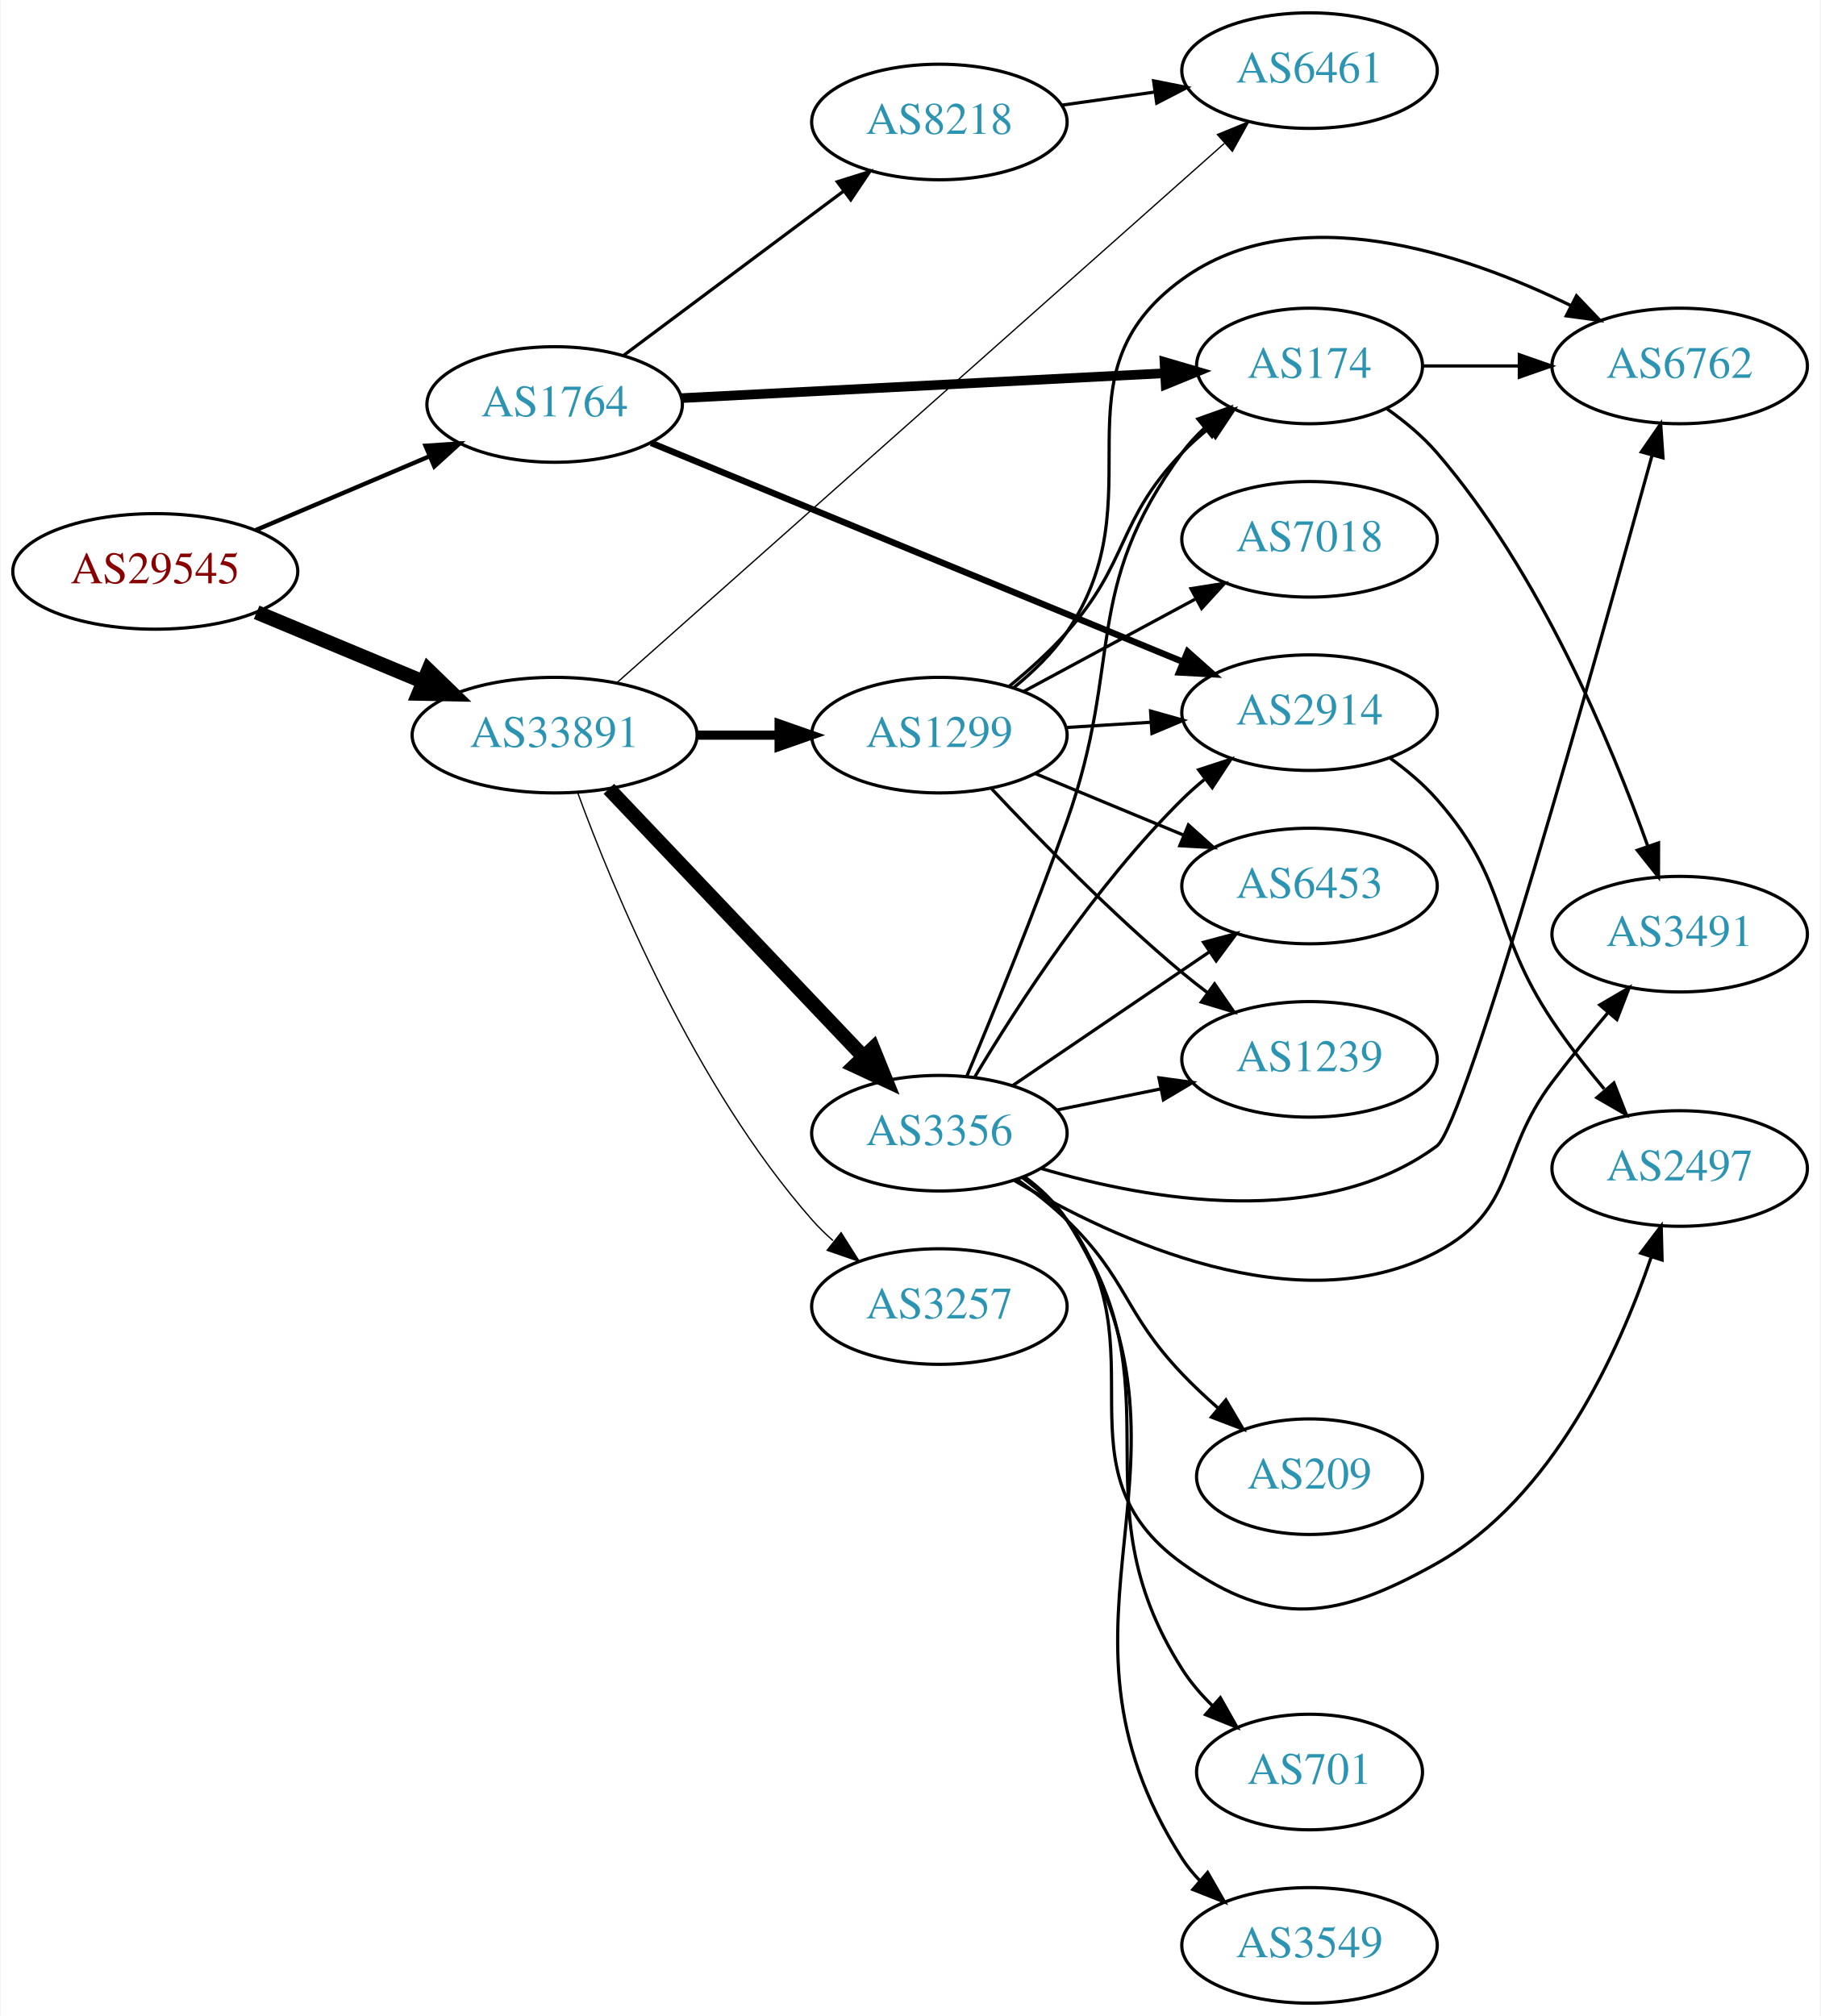
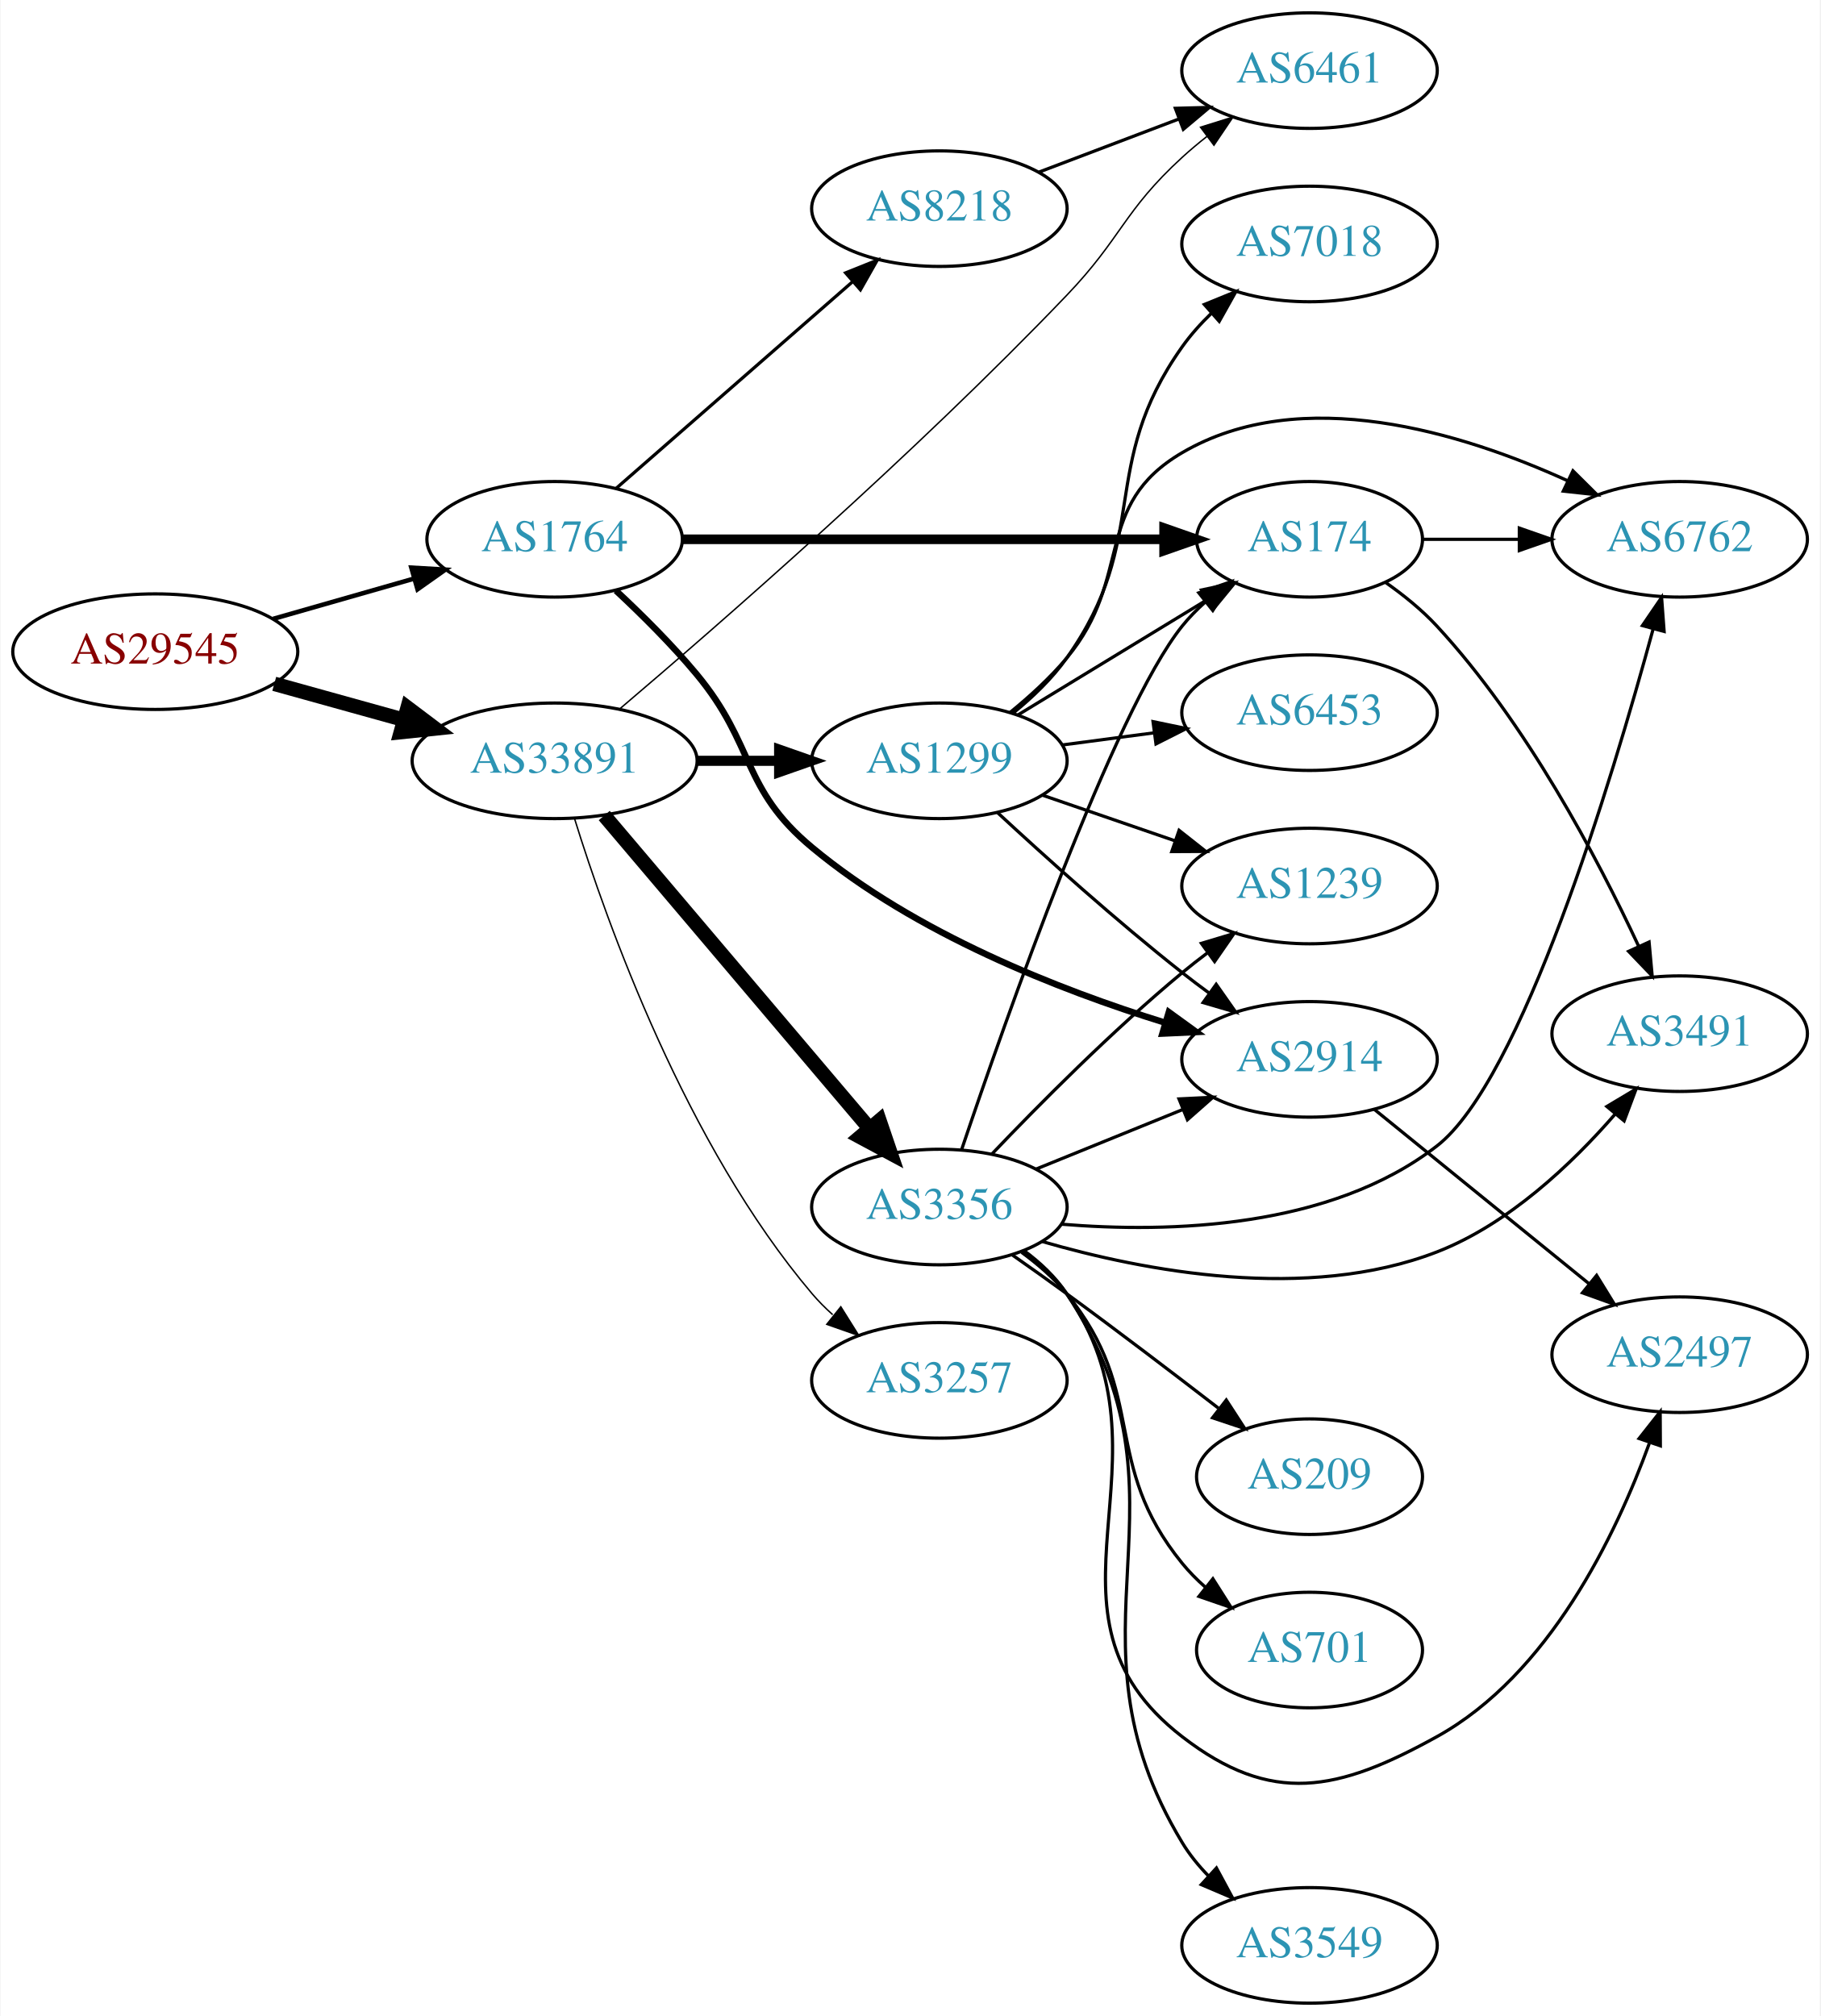
<svg xmlns="http://www.w3.org/2000/svg" xmlns:xlink="http://www.w3.org/1999/xlink" width="567pt" height="628pt" viewBox="0.00 0.00 566.66 628.00">
  <g id="graph0" class="graph" transform="scale(1 1) rotate(0) translate(4 624)">
    <polygon fill="white" stroke="none" points="-4,4 -4,-624 562.663,-624 562.663,4 -4,4" />
    <g id="node1" class="node">
      <g id="a_node1">
        <a xlink:href="/asn/29545" xlink:title="AS29545 ~ Ringstrasse 5 [AT]">
-           <ellipse fill="#ffffff" stroke="black" cx="44.196" cy="-446" rx="44.393" ry="18" />
-           <text text-anchor="middle" x="44.196" y="-442.3" font-family="Times,serif" font-size="14.00" fill="#880000">AS29545</text>
+           <ellipse fill="#ffffff" stroke="black" cx="44.196" cy="-421" rx="44.393" ry="18" />
+           <text text-anchor="middle" x="44.196" y="-417.3" font-family="Times,serif" font-size="14.00" fill="#880000">AS29545</text>
        </a>
      </g>
    </g>
    <g id="node2" class="node">
      <g id="a_node2">
        <a xlink:href="/asn/1764" xlink:title="AS1764 ~ NEXTLAYER-AS [AT]">
-           <ellipse fill="#ffffff" stroke="black" cx="168.588" cy="-498" rx="39.794" ry="18" />
-           <text text-anchor="middle" x="168.588" y="-494.3" font-family="Times,serif" font-size="14.00" fill="#2c94b3">AS1764</text>
+           <ellipse fill="#ffffff" stroke="black" cx="168.588" cy="-456" rx="39.794" ry="18" />
+           <text text-anchor="middle" x="168.588" y="-452.3" font-family="Times,serif" font-size="14.00" fill="#2c94b3">AS1764</text>
        </a>
      </g>
    </g>
    <g id="edge1" class="edge">
-       <path fill="none" stroke="black" stroke-width="1.35" d="M75.45,-458.854C91.816,-465.807 112.188,-474.462 129.611,-481.865" />
-       <polygon fill="black" stroke="black" stroke-width="1.35" points="128.371,-485.141 138.943,-485.83 131.108,-478.698 128.371,-485.141" />
+       <path fill="none" stroke="black" stroke-width="1.421" d="M80.926,-431.218C94.685,-435.152 110.534,-439.684 124.885,-443.788" />
+       <polygon fill="black" stroke="black" stroke-width="1.421" points="123.961,-447.164 134.538,-446.549 125.885,-440.434 123.961,-447.164" />
    </g>
    <g id="node3" class="node">
      <g id="a_node3">
        <a xlink:href="/asn/33891" xlink:title="AS33891 ~ CORE-BACKBONE GMBH GLOBAL NETWORK [DE]">
-           <ellipse fill="#ffffff" stroke="black" cx="168.588" cy="-395" rx="44.393" ry="18" />
-           <text text-anchor="middle" x="168.588" y="-391.3" font-family="Times,serif" font-size="14.00" fill="#2c94b3">AS33891</text>
+           <ellipse fill="#ffffff" stroke="black" cx="168.588" cy="-387" rx="44.393" ry="18" />
+           <text text-anchor="middle" x="168.588" y="-383.3" font-family="Times,serif" font-size="14.00" fill="#2c94b3">AS33891</text>
        </a>
      </g>
    </g>
    <g id="edge2" class="edge">
-       <path fill="none" stroke="black" stroke-width="4.5" d="M75.765,-433.262C91.391,-426.751 110.606,-418.744 127.413,-411.741" />
-       <polygon fill="black" stroke="black" stroke-width="4.5" points="129.269,-415.233 136.985,-407.752 126.24,-407.964 129.269,-415.233" />
+       <path fill="none" stroke="black" stroke-width="4.5" d="M81.256,-410.983C93.842,-407.486 108.146,-403.513 121.44,-399.82" />
+       <polygon fill="black" stroke="black" stroke-width="4.5" points="122.782,-403.534 131.363,-397.063 120.674,-395.946 122.782,-403.534" />
    </g>
    <g id="node4" class="node">
      <g id="a_node4">
-         <a xlink:href="/asn/174" xlink:title="AS174 ~ Cogent Communications [US]">
-           <ellipse fill="#ffffff" stroke="black" cx="403.724" cy="-510" rx="35.194" ry="18" />
-           <text text-anchor="middle" x="403.724" y="-506.3" font-family="Times,serif" font-size="14.00" fill="#2c94b3">AS174</text>
+         <a xlink:href="/asn/8218" xlink:title="AS8218 ~ legacy Neotelecoms [FR]">
+           <ellipse fill="#ffffff" stroke="black" cx="288.431" cy="-559" rx="39.794" ry="18" />
+           <text text-anchor="middle" x="288.431" y="-555.3" font-family="Times,serif" font-size="14.00" fill="#2c94b3">AS8218</text>
        </a>
      </g>
    </g>
    <g id="edge3" class="edge">
-       <path fill="none" stroke="black" stroke-width="3" d="M208.086,-499.982C249.513,-502.114 315.287,-505.499 358.729,-507.735" />
-       <polygon fill="black" stroke="black" stroke-width="3" points="358.556,-511.231 368.723,-508.25 358.916,-504.24 358.556,-511.231" />
+       <path fill="none" stroke="black" d="M187.743,-471.868C207.408,-489.056 238.957,-516.631 261.289,-536.151" />
+       <polygon fill="black" stroke="black" points="259.229,-538.999 269.061,-542.944 263.835,-533.728 259.229,-538.999" />
    </g>
    <g id="node5" class="node">
      <g id="a_node5">
-         <a xlink:href="/asn/8218" xlink:title="AS8218 ~ legacy Neotelecoms [FR]">
-           <ellipse fill="#ffffff" stroke="black" cx="288.431" cy="-586" rx="39.794" ry="18" />
-           <text text-anchor="middle" x="288.431" y="-582.3" font-family="Times,serif" font-size="14.00" fill="#2c94b3">AS8218</text>
+         <a xlink:href="/asn/174" xlink:title="AS174 ~ Cogent Communications [US]">
+           <ellipse fill="#ffffff" stroke="black" cx="403.724" cy="-456" rx="35.194" ry="18" />
+           <text text-anchor="middle" x="403.724" y="-452.3" font-family="Times,serif" font-size="14.00" fill="#2c94b3">AS174</text>
        </a>
      </g>
    </g>
    <g id="edge4" class="edge">
-       <path fill="none" stroke="black" d="M190.115,-513.328C209.093,-527.501 237.484,-548.702 258.709,-564.552" />
-       <polygon fill="black" stroke="black" points="256.637,-567.373 266.744,-570.552 260.826,-561.764 256.637,-567.373" />
+       <path fill="none" stroke="black" stroke-width="3" d="M208.348,-456C249.615,-456 314.827,-456 358.181,-456" />
+       <polygon fill="black" stroke="black" stroke-width="3" points="358.433,-459.5 368.433,-456 358.433,-452.5 358.433,-459.5" />
    </g>
    <g id="node6" class="node">
      <g id="a_node6">
        <a xlink:href="/asn/2914" xlink:title="AS2914 ~ NTT America, Inc. [US]">
-           <ellipse fill="#ffffff" stroke="black" cx="403.724" cy="-402" rx="39.794" ry="18" />
-           <text text-anchor="middle" x="403.724" y="-398.3" font-family="Times,serif" font-size="14.00" fill="#2c94b3">AS2914</text>
+           <ellipse fill="#ffffff" stroke="black" cx="403.724" cy="-294" rx="39.794" ry="18" />
+           <text text-anchor="middle" x="403.724" y="-290.3" font-family="Times,serif" font-size="14.00" fill="#2c94b3">AS2914</text>
        </a>
      </g>
    </g>
    <g id="edge5" class="edge">
-       <path fill="none" stroke="black" stroke-width="2" d="M198.644,-486.036C240.466,-468.814 317.706,-437.009 364.231,-417.85" />
-       <polygon fill="black" stroke="black" stroke-width="2" points="365.755,-421.008 373.669,-413.964 363.09,-414.535 365.755,-421.008" />
+       <path fill="none" stroke="black" stroke-width="2" d="M187.678,-440.031C195.76,-432.5 205.16,-423.168 212.784,-414 231.227,-391.822 226.61,-378.447 248.784,-360 280.995,-333.203 325.716,-315.662 358.659,-305.447" />
+       <polygon fill="black" stroke="black" stroke-width="2" points="359.9,-308.729 368.478,-302.51 357.894,-302.023 359.9,-308.729" />
    </g>
    <g id="node7" class="node">
      <g id="a_node7">
        <a xlink:href="/asn/6461" xlink:title="AS6461 ~ Zayo Bandwidth [US]">
          <ellipse fill="#ffffff" stroke="black" cx="403.724" cy="-602" rx="39.794" ry="18" />
          <text text-anchor="middle" x="403.724" y="-598.3" font-family="Times,serif" font-size="14.00" fill="#2c94b3">AS6461</text>
        </a>
      </g>
    </g>
    <g id="edge13" class="edge">
-       <path fill="none" stroke="black" stroke-width="0.409" d="M187.882,-411.243C229.181,-447.912 329.728,-537.187 377.158,-579.301" />
-       <polygon fill="black" stroke="black" stroke-width="0.409" points="375.034,-582.095 384.835,-586.117 379.681,-576.86 375.034,-582.095" />
+       <path fill="none" stroke="black" stroke-width="0.45" d="M188.888,-403.193C219.515,-429.206 280.634,-482.424 328.077,-532 345.31,-550.007 345.701,-558.161 364.077,-575 366.491,-577.212 369.094,-579.392 371.768,-581.496" />
+       <polygon fill="black" stroke="black" stroke-width="0.45" points="369.773,-584.374 379.886,-587.535 373.952,-578.758 369.773,-584.374" />
    </g>
    <g id="node11" class="node">
      <g id="a_node11">
        <a xlink:href="/asn/3356" xlink:title="AS3356 ~ Level 3 Parent, LLC [US]">
-           <ellipse fill="#ffffff" stroke="black" cx="288.431" cy="-271" rx="39.794" ry="18" />
-           <text text-anchor="middle" x="288.431" y="-267.3" font-family="Times,serif" font-size="14.00" fill="#2c94b3">AS3356</text>
+           <ellipse fill="#ffffff" stroke="black" cx="288.431" cy="-248" rx="39.794" ry="18" />
+           <text text-anchor="middle" x="288.431" y="-244.3" font-family="Times,serif" font-size="14.00" fill="#2c94b3">AS3356</text>
        </a>
      </g>
    </g>
    <g id="edge10" class="edge">
-       <path fill="none" stroke="black" stroke-width="4.5" d="M185.481,-378.277C205.889,-356.802 241.44,-319.394 264.703,-294.915" />
-       <polygon fill="black" stroke="black" stroke-width="4.5" points="267.755,-297.419 271.79,-287.458 262.047,-291.995 267.755,-297.419" />
+       <path fill="none" stroke="black" stroke-width="4.5" d="M184.038,-369.956C204.735,-345.543 242.935,-300.485 266.659,-272.501" />
+       <polygon fill="black" stroke="black" stroke-width="4.5" points="269.768,-274.923 273.231,-264.749 263.761,-269.831 269.768,-274.923" />
    </g>
    <g id="node12" class="node">
      <g id="a_node12">
-         <a xlink:href="/asn/3257" xlink:title="AS3257 ~ GTT [DE]">
-           <ellipse fill="#ffffff" stroke="black" cx="288.431" cy="-217" rx="39.794" ry="18" />
-           <text text-anchor="middle" x="288.431" y="-213.3" font-family="Times,serif" font-size="14.00" fill="#2c94b3">AS3257</text>
+         <a xlink:href="/asn/1299" xlink:title="AS1299 ~ Telia Carrier [EU]">
+           <ellipse fill="#ffffff" stroke="black" cx="288.431" cy="-387" rx="39.794" ry="18" />
+           <text text-anchor="middle" x="288.431" y="-383.3" font-family="Times,serif" font-size="14.00" fill="#2c94b3">AS1299</text>
        </a>
      </g>
    </g>
    <g id="edge11" class="edge">
-       <path fill="none" stroke="black" stroke-width="0.409" d="M175.774,-377.058C186.805,-346.966 212.2,-285.543 248.784,-244 250.762,-241.754 252.963,-239.599 255.284,-237.555" />
-       <polygon fill="black" stroke="black" stroke-width="0.409" points="257.817,-240.013 263.481,-231.059 253.469,-234.527 257.817,-240.013" />
+       <path fill="none" stroke="black" stroke-width="3.15" d="M212.799,-387C221.112,-387 229.875,-387 238.357,-387" />
+       <polygon fill="black" stroke="black" stroke-width="3.15" points="238.516,-390.5 248.516,-387 238.516,-383.5 238.516,-390.5" />
    </g>
    <g id="node13" class="node">
      <g id="a_node13">
-         <a xlink:href="/asn/1299" xlink:title="AS1299 ~ Telia Carrier [EU]">
-           <ellipse fill="#ffffff" stroke="black" cx="288.431" cy="-395" rx="39.794" ry="18" />
-           <text text-anchor="middle" x="288.431" y="-391.3" font-family="Times,serif" font-size="14.00" fill="#2c94b3">AS1299</text>
+         <a xlink:href="/asn/3257" xlink:title="AS3257 ~ GTT [DE]">
+           <ellipse fill="#ffffff" stroke="black" cx="288.431" cy="-194" rx="39.794" ry="18" />
+           <text text-anchor="middle" x="288.431" y="-190.3" font-family="Times,serif" font-size="14.00" fill="#2c94b3">AS3257</text>
        </a>
      </g>
    </g>
    <g id="edge12" class="edge">
-       <path fill="none" stroke="black" stroke-width="2.864" d="M212.799,-395C221.112,-395 229.875,-395 238.357,-395" />
-       <polygon fill="black" stroke="black" stroke-width="2.864" points="238.516,-398.5 248.516,-395 238.516,-391.5 238.516,-398.5" />
+       <path fill="none" stroke="black" stroke-width="0.45" d="M174.765,-369.073C184.804,-336.668 209.455,-267.404 248.784,-221 250.719,-218.717 252.89,-216.536 255.189,-214.473" />
+       <polygon fill="black" stroke="black" stroke-width="0.45" points="257.727,-216.925 263.348,-207.944 253.353,-211.459 257.727,-216.925" />
+     </g>
+     <g id="edge6" class="edge">
+       <path fill="none" stroke="black" d="M319.494,-570.41C332.809,-575.464 348.66,-581.48 362.937,-586.899" />
+       <polygon fill="black" stroke="black" points="361.929,-590.26 372.52,-590.536 364.413,-583.716 361.929,-590.26" />
+     </g>
+     <g id="node8" class="node">
+       <g id="a_node8">
+         <a xlink:href="/asn/6762" xlink:title="AS6762 ~ TELECOM ITALIA SPARKLE S.p.A. [IT]">
+           <ellipse fill="#ffffff" stroke="black" cx="519.017" cy="-456" rx="39.794" ry="18" />
+           <text text-anchor="middle" x="519.017" y="-452.3" font-family="Times,serif" font-size="14.00" fill="#2c94b3">AS6762</text>
+         </a>
+       </g>
+     </g>
+     <g id="edge7" class="edge">
+       <path fill="none" stroke="black" d="M439.023,-456C448.4,-456 458.75,-456 468.785,-456" />
+       <polygon fill="black" stroke="black" points="469.074,-459.5 479.074,-456 469.074,-452.5 469.074,-459.5" />
    </g>
    <g id="node9" class="node">
      <g id="a_node9">
        <a xlink:href="/asn/3491" xlink:title="AS3491 ~ PCCW Global, Inc. [US]">
-           <ellipse fill="#ffffff" stroke="black" cx="519.017" cy="-333" rx="39.794" ry="18" />
-           <text text-anchor="middle" x="519.017" y="-329.3" font-family="Times,serif" font-size="14.00" fill="#2c94b3">AS3491</text>
+           <ellipse fill="#ffffff" stroke="black" cx="519.017" cy="-302" rx="39.794" ry="18" />
+           <text text-anchor="middle" x="519.017" y="-298.3" font-family="Times,serif" font-size="14.00" fill="#2c94b3">AS3491</text>
        </a>
      </g>
    </g>
    <g id="edge8" class="edge">
-       <path fill="none" stroke="black" d="M427.942,-496.582C433.449,-492.681 438.989,-488.084 443.37,-483 475.415,-445.821 497.647,-392.486 509.08,-360.445" />
-       <polygon fill="black" stroke="black" points="512.442,-361.432 512.411,-350.837 505.828,-359.139 512.442,-361.432" />
+       <path fill="none" stroke="black" d="M427.298,-442.65C432.938,-438.691 438.703,-434.048 443.37,-429 471.203,-398.894 493.449,-356.691 506.192,-329.347" />
+       <polygon fill="black" stroke="black" points="509.491,-330.547 510.449,-319.996 503.12,-327.647 509.491,-330.547" />
    </g>
    <g id="node10" class="node">
      <g id="a_node10">
-         <a xlink:href="/asn/6762" xlink:title="AS6762 ~ TELECOM ITALIA SPARKLE S.p.A. [IT]">
-           <ellipse fill="#ffffff" stroke="black" cx="519.017" cy="-510" rx="39.794" ry="18" />
-           <text text-anchor="middle" x="519.017" y="-506.3" font-family="Times,serif" font-size="14.00" fill="#2c94b3">AS6762</text>
+         <a xlink:href="/asn/2497" xlink:title="AS2497 ~ Internet Initiative Japan Inc. [JP]">
+           <ellipse fill="#ffffff" stroke="black" cx="519.017" cy="-202" rx="39.794" ry="18" />
+           <text text-anchor="middle" x="519.017" y="-198.3" font-family="Times,serif" font-size="14.00" fill="#2c94b3">AS2497</text>
        </a>
      </g>
    </g>
    <g id="edge9" class="edge">
-       <path fill="none" stroke="black" d="M439.023,-510C448.4,-510 458.75,-510 468.785,-510" />
-       <polygon fill="black" stroke="black" points="469.074,-513.5 479.074,-510 469.074,-506.5 469.074,-513.5" />
-     </g>
-     <g id="edge6" class="edge">
-       <path fill="none" stroke="black" d="M326.527,-591.239C335.819,-592.551 345.911,-593.976 355.617,-595.347" />
-       <polygon fill="black" stroke="black" points="355.153,-598.816 365.544,-596.749 356.132,-591.885 355.153,-598.816" />
-     </g>
-     <g id="node8" class="node">
-       <g id="a_node8">
-         <a xlink:href="/asn/2497" xlink:title="AS2497 ~ Internet Initiative Japan Inc. [JP]">
-           <ellipse fill="#ffffff" stroke="black" cx="519.017" cy="-260" rx="39.794" ry="18" />
-           <text text-anchor="middle" x="519.017" y="-256.3" font-family="Times,serif" font-size="14.00" fill="#2c94b3">AS2497</text>
-         </a>
-       </g>
-     </g>
-     <g id="edge7" class="edge">
-       <path fill="none" stroke="black" d="M428.681,-387.948C433.922,-384.175 439.156,-379.796 443.37,-375 466.202,-349.017 460.131,-334.746 479.37,-306 484.184,-298.808 489.936,-291.446 495.514,-284.78" />
-       <polygon fill="black" stroke="black" points="498.534,-286.637 502.402,-276.773 493.227,-282.072 498.534,-286.637" />
-     </g>
-     <g id="edge28" class="edge">
-       <path fill="none" stroke="black" d="M296.962,-288.724C305.065,-308.055 318.128,-339.985 328.077,-368 346.001,-418.468 332.43,-439.793 364.077,-483 366.06,-485.707 368.399,-488.24 370.929,-490.584" />
-       <polygon fill="black" stroke="black" points="368.949,-493.483 378.929,-497.04 373.345,-488.036 368.949,-493.483" />
-     </g>
-     <g id="edge25" class="edge">
-       <path fill="none" stroke="black" d="M299.481,-288.569C312.529,-310.427 336.875,-348.142 364.077,-375 366.207,-377.103 368.516,-379.155 370.911,-381.129" />
-       <polygon fill="black" stroke="black" points="369.173,-384.206 379.243,-387.498 373.423,-378.644 369.173,-384.206" />
-     </g>
-     <g id="edge22" class="edge">
-       <path fill="none" stroke="black" d="M314.351,-257.111C319.428,-253.381 324.349,-248.979 328.077,-244 358.153,-203.838 323.332,-166.281 364.077,-137 392.695,-116.434 412.66,-119.714 443.37,-137 479.393,-157.276 500.036,-202.737 510.131,-232.349" />
-       <polygon fill="black" stroke="black" points="506.872,-233.649 513.269,-242.095 513.535,-231.504 506.872,-233.649" />
-     </g>
-     <g id="edge26" class="edge">
-       <path fill="none" stroke="black" d="M311.816,-256.255C342.923,-237.783 400.255,-211.165 443.37,-234 468.534,-247.328 462.189,-264.291 479.37,-287 484.798,-294.174 490.955,-301.736 496.734,-308.609" />
-       <polygon fill="black" stroke="black" points="494.132,-310.951 503.278,-316.298 499.462,-306.414 494.132,-310.951" />
-     </g>
-     <g id="edge20" class="edge">
-       <path fill="none" stroke="black" d="M320.202,-259.995C353.873,-250.081 407.785,-240.705 443.37,-267 452.283,-273.586 493.17,-419.458 510.364,-481.97" />
-       <polygon fill="black" stroke="black" points="507.079,-483.222 513.1,-491.939 513.829,-481.369 507.079,-483.222" />
+       <path fill="none" stroke="black" d="M423.942,-278.393C442.334,-263.458 470.254,-240.786 490.904,-224.017" />
+       <polygon fill="black" stroke="black" points="493.147,-226.704 498.704,-217.683 488.735,-221.27 493.147,-226.704" />
+     </g>
+     <g id="edge17" class="edge">
+       <path fill="none" stroke="black" d="M295.327,-265.784C308.875,-305.969 342.702,-402.353 364.077,-429 366.177,-431.618 368.596,-434.089 371.177,-436.395" />
+       <polygon fill="black" stroke="black" points="369.241,-439.326 379.253,-442.792 373.587,-433.839 369.241,-439.326" />
+     </g>
+     <g id="edge15" class="edge">
+       <path fill="none" stroke="black" d="M318.607,-259.846C332.482,-265.48 349.259,-272.292 364.169,-278.346" />
+       <polygon fill="black" stroke="black" points="363.065,-281.675 373.647,-282.194 365.698,-275.189 363.065,-281.675" />
+     </g>
+     <g id="edge14" class="edge">
+       <path fill="none" stroke="black" d="M326.341,-242.662C360.254,-239.856 410.151,-241.286 443.37,-267 469.695,-287.377 497.775,-380.428 510.715,-427.926" />
+       <polygon fill="black" stroke="black" points="507.411,-429.119 513.384,-437.87 514.172,-427.304 507.411,-429.119" />
+     </g>
+     <g id="edge21" class="edge">
+       <path fill="none" stroke="black" d="M320.352,-237.288C352.266,-228.018 402.954,-218.351 443.37,-234 465.644,-242.624 485.353,-261.331 498.918,-276.944" />
+       <polygon fill="black" stroke="black" points="496.341,-279.318 505.433,-284.757 501.717,-274.835 496.341,-279.318" />
+     </g>
+     <g id="edge19" class="edge">
+       <path fill="none" stroke="black" d="M314.611,-234.298C319.674,-230.559 324.524,-226.105 328.077,-221 364.289,-168.976 313.918,-121.753 364.077,-83 391.965,-61.454 412.533,-65.941 443.37,-83 478.342,-102.345 499.128,-145.687 509.56,-174.375" />
+       <polygon fill="black" stroke="black" points="506.381,-175.892 512.942,-184.21 513,-173.615 506.381,-175.892" />
    </g>
    <g id="node14" class="node">
      <g id="a_node14">
-         <a xlink:href="/asn/1239" xlink:title="AS1239 ~ Sprint [US]">
-           <ellipse fill="#ffffff" stroke="black" cx="403.724" cy="-294" rx="39.794" ry="18" />
-           <text text-anchor="middle" x="403.724" y="-290.3" font-family="Times,serif" font-size="14.00" fill="#2c94b3">AS1239</text>
-         </a>
-       </g>
-     </g>
-     <g id="edge29" class="edge">
-       <path fill="none" stroke="black" d="M324.967,-278.214C335.195,-280.291 346.496,-282.585 357.238,-284.766" />
-       <polygon fill="black" stroke="black" points="356.818,-288.252 367.314,-286.811 358.21,-281.392 356.818,-288.252" />
-     </g>
-     <g id="node16" class="node">
-       <g id="a_node16">
-         <a xlink:href="/asn/6453" xlink:title="AS6453 ~ TATA COMMUNICATIONS (AMERICA) INC [US]">
-           <ellipse fill="#ffffff" stroke="black" cx="403.724" cy="-348" rx="39.794" ry="18" />
-           <text text-anchor="middle" x="403.724" y="-344.3" font-family="Times,serif" font-size="14.00" fill="#2c94b3">AS6453</text>
-         </a>
-       </g>
-     </g>
-     <g id="edge23" class="edge">
-       <path fill="none" stroke="black" d="M311.275,-285.846C328.672,-297.67 353.22,-314.354 372.502,-327.46" />
-       <polygon fill="black" stroke="black" points="370.709,-330.473 380.947,-333.199 374.644,-324.683 370.709,-330.473" />
-     </g>
-     <g id="node17" class="node">
-       <g id="a_node17">
+         <a xlink:href="/asn/3549" xlink:title="AS3549 ~ Level 3 Parent, LLC [US]">
+           <ellipse fill="#ffffff" stroke="black" cx="403.724" cy="-18" rx="39.794" ry="18" />
+           <text text-anchor="middle" x="403.724" y="-14.3" font-family="Times,serif" font-size="14.00" fill="#2c94b3">AS3549</text>
+         </a>
+       </g>
+     </g>
+     <g id="edge16" class="edge">
+       <path fill="none" stroke="black" d="M314.793,-234.422C319.846,-230.676 324.646,-226.189 328.077,-221 370.915,-156.216 323.924,-116.481 364.077,-50 366.307,-46.309 369.119,-42.849 372.205,-39.669" />
+       <polygon fill="black" stroke="black" points="374.729,-42.103 379.758,-32.778 370.011,-36.932 374.729,-42.103" />
+     </g>
+     <g id="node15" class="node">
+       <g id="a_node15">
        <a xlink:href="/asn/209" xlink:title="AS209 ~ CenturyLink Communications, LLC [US]">
          <ellipse fill="#ffffff" stroke="black" cx="403.724" cy="-164" rx="35.194" ry="18" />
          <text text-anchor="middle" x="403.724" y="-160.3" font-family="Times,serif" font-size="14.00" fill="#2c94b3">AS209</text>
        </a>
      </g>
    </g>
-     <g id="edge21" class="edge">
-       <path fill="none" stroke="black" d="M312.844,-256.428C318.107,-252.677 323.488,-248.438 328.077,-244 347.248,-225.464 345.68,-215.304 364.077,-196 367.503,-192.406 371.319,-188.825 375.182,-185.431" />
-       <polygon fill="black" stroke="black" points="377.679,-187.904 383.066,-178.781 373.166,-182.553 377.679,-187.904" />
+     <g id="edge18" class="edge">
+       <path fill="none" stroke="black" d="M311.211,-233.023C316.745,-229.152 322.658,-224.959 328.077,-221 343.887,-209.449 361.288,-196.194 375.31,-185.374" />
+       <polygon fill="black" stroke="black" points="377.794,-187.877 383.56,-178.989 373.509,-182.342 377.794,-187.877" />
+     </g>
+     <g id="node16" class="node">
+       <g id="a_node16">
+         <a xlink:href="/asn/701" xlink:title="AS701 ~ UUNET [US]">
+           <ellipse fill="#ffffff" stroke="black" cx="403.724" cy="-110" rx="35.194" ry="18" />
+           <text text-anchor="middle" x="403.724" y="-106.3" font-family="Times,serif" font-size="14.00" fill="#2c94b3">AS701</text>
+         </a>
+       </g>
+     </g>
+     <g id="edge20" class="edge">
+       <path fill="none" stroke="black" d="M314.059,-233.883C319.151,-230.165 324.152,-225.825 328.077,-221 353.71,-189.492 338.445,-168.508 364.077,-137 366.195,-134.397 368.626,-131.935 371.215,-129.636" />
+       <polygon fill="black" stroke="black" points="373.624,-132.193 379.303,-123.249 369.285,-126.7 373.624,-132.193" />
+     </g>
+     <g id="node17" class="node">
+       <g id="a_node17">
+         <a xlink:href="/asn/1239" xlink:title="AS1239 ~ Sprint [US]">
+           <ellipse fill="#ffffff" stroke="black" cx="403.724" cy="-348" rx="39.794" ry="18" />
+           <text text-anchor="middle" x="403.724" y="-344.3" font-family="Times,serif" font-size="14.00" fill="#2c94b3">AS1239</text>
+         </a>
+       </g>
+     </g>
+     <g id="edge22" class="edge">
+       <path fill="none" stroke="black" d="M304.736,-264.455C319.349,-279.796 342.305,-302.956 364.077,-321 366.598,-323.089 369.275,-325.184 371.997,-327.233" />
+       <polygon fill="black" stroke="black" points="370.042,-330.139 380.189,-333.187 374.157,-324.477 370.042,-330.139" />
+     </g>
+     <g id="edge24" class="edge">
+       <path fill="none" stroke="black" d="M312.905,-401.297C329.949,-411.677 353.179,-425.825 371.744,-437.132" />
+       <polygon fill="black" stroke="black" points="370.075,-440.213 380.436,-442.426 373.716,-434.235 370.075,-440.213" />
+     </g>
+     <g id="edge28" class="edge">
+       <path fill="none" stroke="black" d="M306.444,-370.953C321.27,-357.216 343.553,-337.157 364.077,-321 366.796,-318.859 369.672,-316.689 372.577,-314.558" />
+       <polygon fill="black" stroke="black" points="374.649,-317.379 380.741,-308.71 370.573,-311.688 374.649,-317.379" />
+     </g>
+     <g id="edge27" class="edge">
+       <path fill="none" stroke="black" d="M310.366,-401.999C316.504,-406.986 322.94,-412.849 328.077,-419 348.997,-444.049 335.906,-466.524 364.077,-483 401.17,-504.694 451.282,-489.214 484.109,-474.252" />
+       <polygon fill="black" stroke="black" points="485.776,-477.335 493.296,-469.872 482.764,-471.016 485.776,-477.335" />
+     </g>
+     <g id="edge26" class="edge">
+       <path fill="none" stroke="black" d="M320.389,-376.343C333.147,-371.951 348.111,-366.8 361.757,-362.103" />
+       <polygon fill="black" stroke="black" points="363.094,-365.344 371.41,-358.78 360.815,-358.725 363.094,-365.344" />
    </g>
    <g id="node18" class="node">
      <g id="a_node18">
-         <a xlink:href="/asn/701" xlink:title="AS701 ~ UUNET [US]">
-           <ellipse fill="#ffffff" stroke="black" cx="403.724" cy="-72" rx="35.194" ry="18" />
-           <text text-anchor="middle" x="403.724" y="-68.3" font-family="Times,serif" font-size="14.00" fill="#2c94b3">AS701</text>
-         </a>
-       </g>
-     </g>
-     <g id="edge24" class="edge">
-       <path fill="none" stroke="black" d="M314.624,-257.307C319.686,-253.568 324.533,-249.112 328.077,-244 364.689,-191.206 329.654,-158.246 364.077,-104 366.682,-99.895 369.988,-96.059 373.566,-92.57" />
-       <polygon fill="black" stroke="black" points="375.94,-95.143 381.153,-85.919 371.326,-89.879 375.94,-95.143" />
+         <a xlink:href="/asn/6453" xlink:title="AS6453 ~ TATA COMMUNICATIONS (AMERICA) INC [US]">
+           <ellipse fill="#ffffff" stroke="black" cx="403.724" cy="-402" rx="39.794" ry="18" />
+           <text text-anchor="middle" x="403.724" y="-398.3" font-family="Times,serif" font-size="14.00" fill="#2c94b3">AS6453</text>
+         </a>
+       </g>
+     </g>
+     <g id="edge23" class="edge">
+       <path fill="none" stroke="black" d="M326.841,-391.953C335.929,-393.156 345.766,-394.459 355.251,-395.715" />
+       <polygon fill="black" stroke="black" points="354.98,-399.209 365.353,-397.052 355.899,-392.27 354.98,-399.209" />
    </g>
    <g id="node19" class="node">
      <g id="a_node19">
-         <a xlink:href="/asn/3549" xlink:title="AS3549 ~ Level 3 Parent, LLC [US]">
-           <ellipse fill="#ffffff" stroke="black" cx="403.724" cy="-18" rx="39.794" ry="18" />
-           <text text-anchor="middle" x="403.724" y="-14.3" font-family="Times,serif" font-size="14.00" fill="#2c94b3">AS3549</text>
-         </a>
-       </g>
-     </g>
-     <g id="edge27" class="edge">
-       <path fill="none" stroke="black" d="M314.903,-257.493C319.951,-253.744 324.721,-249.237 328.077,-244 376.578,-168.329 315.577,-120.671 364.077,-45 365.651,-42.545 367.535,-40.251 369.612,-38.119" />
-       <polygon fill="black" stroke="black" points="371.981,-40.698 377.252,-31.507 367.4,-35.405 371.981,-40.698" />
-     </g>
-     <g id="edge17" class="edge">
-       <path fill="none" stroke="black" d="M310.146,-410.188C316.275,-415.183 322.761,-421.003 328.077,-427 347.704,-449.141 343.562,-461.679 364.077,-483 366.535,-485.554 369.268,-488.017 372.112,-490.347" />
-       <polygon fill="black" stroke="black" points="370.197,-493.286 380.285,-496.522 374.416,-487.701 370.197,-493.286" />
-     </g>
-     <g id="edge14" class="edge">
-       <path fill="none" stroke="black" d="M327.787,-397.37C336.276,-397.894 345.38,-398.457 354.214,-399.003" />
-       <polygon fill="black" stroke="black" points="354.211,-402.509 364.407,-399.633 354.642,-395.522 354.211,-402.509" />
-     </g>
-     <g id="edge15" class="edge">
-       <path fill="none" stroke="black" d="M311.541,-409.741C317.579,-414.641 323.665,-420.52 328.077,-427 357.027,-469.521 322.429,-506.808 364.077,-537 399.62,-562.765 451.722,-545.18 485.257,-528.747" />
-       <polygon fill="black" stroke="black" points="486.883,-531.847 494.194,-524.18 483.697,-525.614 486.883,-531.847" />
-     </g>
-     <g id="edge16" class="edge">
-       <path fill="none" stroke="black" d="M304.698,-378.296C319.283,-362.729 342.221,-339.239 364.077,-321 366.591,-318.902 369.263,-316.801 371.981,-314.748" />
-       <polygon fill="black" stroke="black" points="374.144,-317.504 380.169,-308.789 370.024,-311.844 374.144,-317.504" />
-     </g>
-     <g id="node15" class="node">
-       <g id="a_node15">
        <a xlink:href="/asn/7018" xlink:title="AS7018 ~ AT&amp;T Services, Inc. [US]">
-           <ellipse fill="#ffffff" stroke="black" cx="403.724" cy="-456" rx="39.794" ry="18" />
-           <text text-anchor="middle" x="403.724" y="-452.3" font-family="Times,serif" font-size="14.00" fill="#2c94b3">AS7018</text>
-         </a>
-       </g>
-     </g>
-     <g id="edge18" class="edge">
-       <path fill="none" stroke="black" d="M314.574,-408.538C330.305,-417.008 350.789,-428.037 368.051,-437.331" />
-       <polygon fill="black" stroke="black" points="366.795,-440.63 377.259,-442.289 370.113,-434.467 366.795,-440.63" />
-     </g>
-     <g id="edge19" class="edge">
-       <path fill="none" stroke="black" d="M318.313,-383.018C332.295,-377.218 349.276,-370.173 364.331,-363.928" />
-       <polygon fill="black" stroke="black" points="365.999,-367.025 373.895,-359.96 363.317,-360.559 365.999,-367.025" />
+           <ellipse fill="#ffffff" stroke="black" cx="403.724" cy="-548" rx="39.794" ry="18" />
+           <text text-anchor="middle" x="403.724" y="-544.3" font-family="Times,serif" font-size="14.00" fill="#2c94b3">AS7018</text>
+         </a>
+       </g>
+     </g>
+     <g id="edge25" class="edge">
+       <path fill="none" stroke="black" d="M311.382,-401.851C317.416,-406.754 323.539,-412.607 328.077,-419 354.694,-456.498 337.46,-478.502 364.077,-516 366.701,-519.696 369.854,-523.211 373.214,-526.467" />
+       <polygon fill="black" stroke="black" points="370.962,-529.148 380.773,-533.149 375.598,-523.903 370.962,-529.148" />
    </g>
  </g>
</svg>
